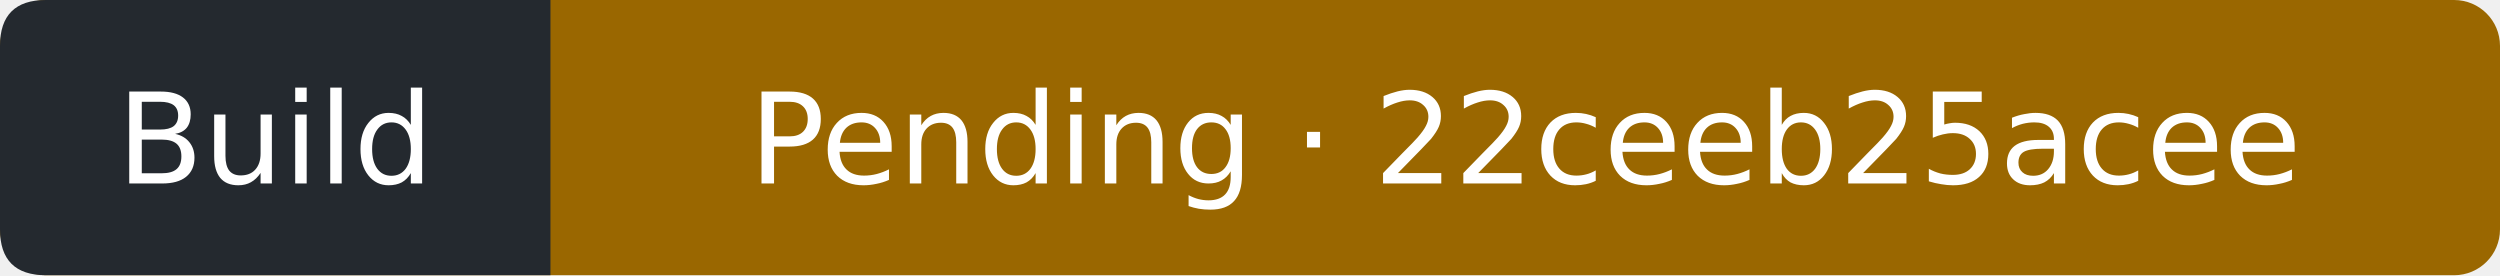
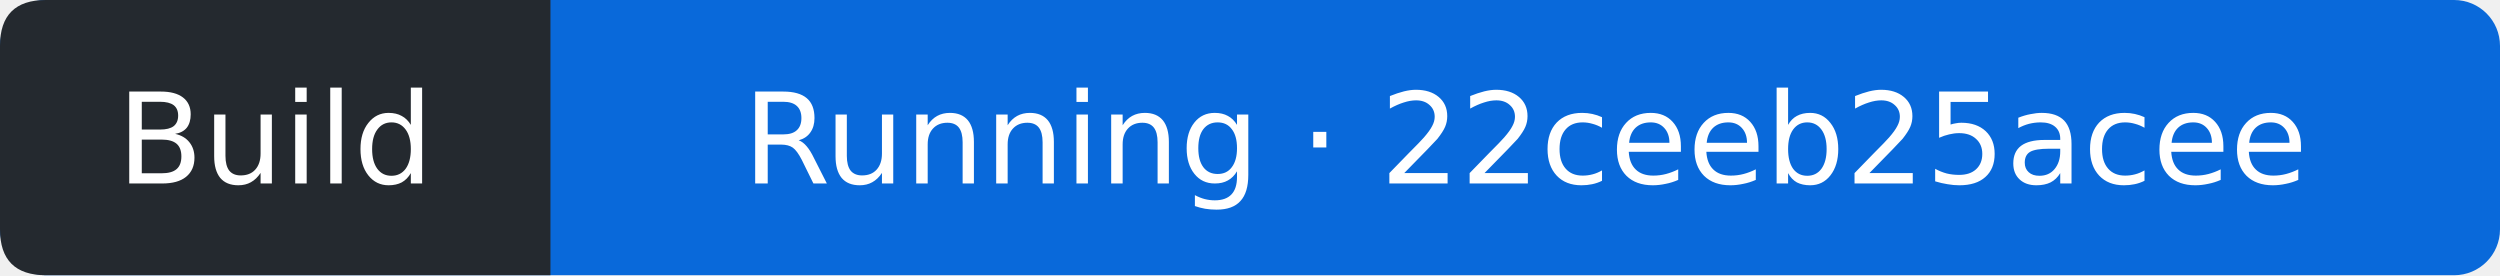
- <svg xmlns="http://www.w3.org/2000/svg" width="218" height="24" viewBox="0 0 218 24" role="img" aria-label="Build: Pending; covered commit 22ceeb25acee99dbe04337973a77d6389a462a04; observed 2026-10-11T16:03:10Z">
-   <rect width="218" height="24" rx="4" fill="#9a6700" />
+ <svg xmlns="http://www.w3.org/2000/svg" width="218" height="24" viewBox="0 0 218 24" role="img" aria-label="Build: Running; covered commit 22ceeb25acee99dbe04337973a77d6389a462a04; observed 2026-10-11T16:04:01Z">
+   <rect width="218" height="24" rx="4" fill="#0969da" />
  <path d="M4 0H48V24H4Q0 24 0 20V4Q0 0 4 0" fill="#24292f" />
  <g fill="#fff" text-anchor="middle" font-family="Verdana,DejaVu Sans,sans-serif" font-size="11">
    <text x="24" y="16">Build</text>
-     <text x="133" y="16">Pending · 22ceeb25acee</text>
+     <text x="133" y="16">Running · 22ceeb25acee</text>
  </g>
</svg>
